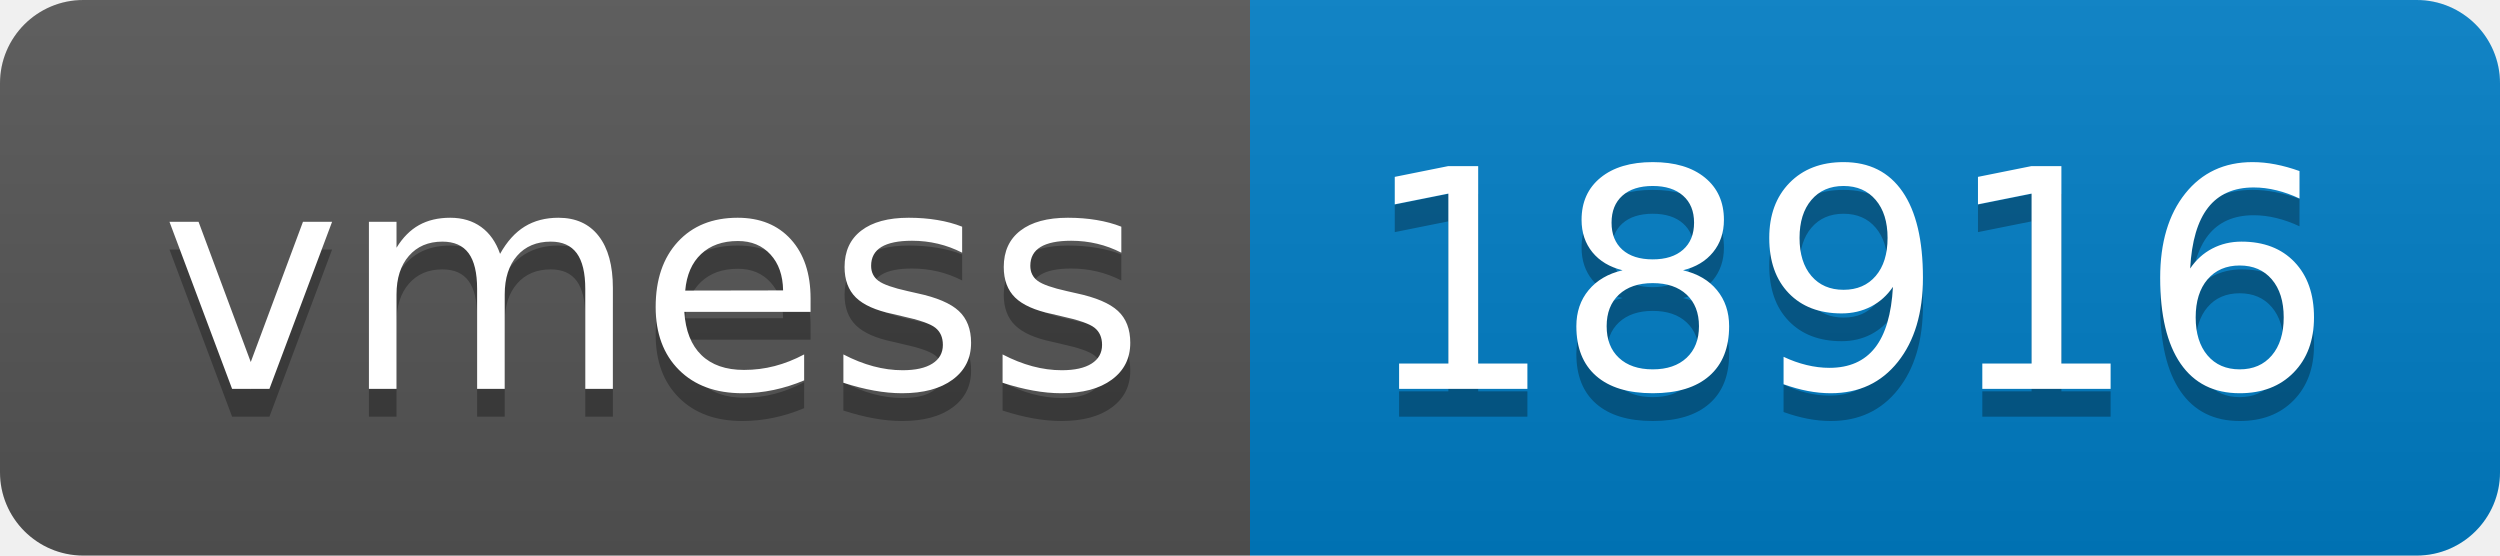
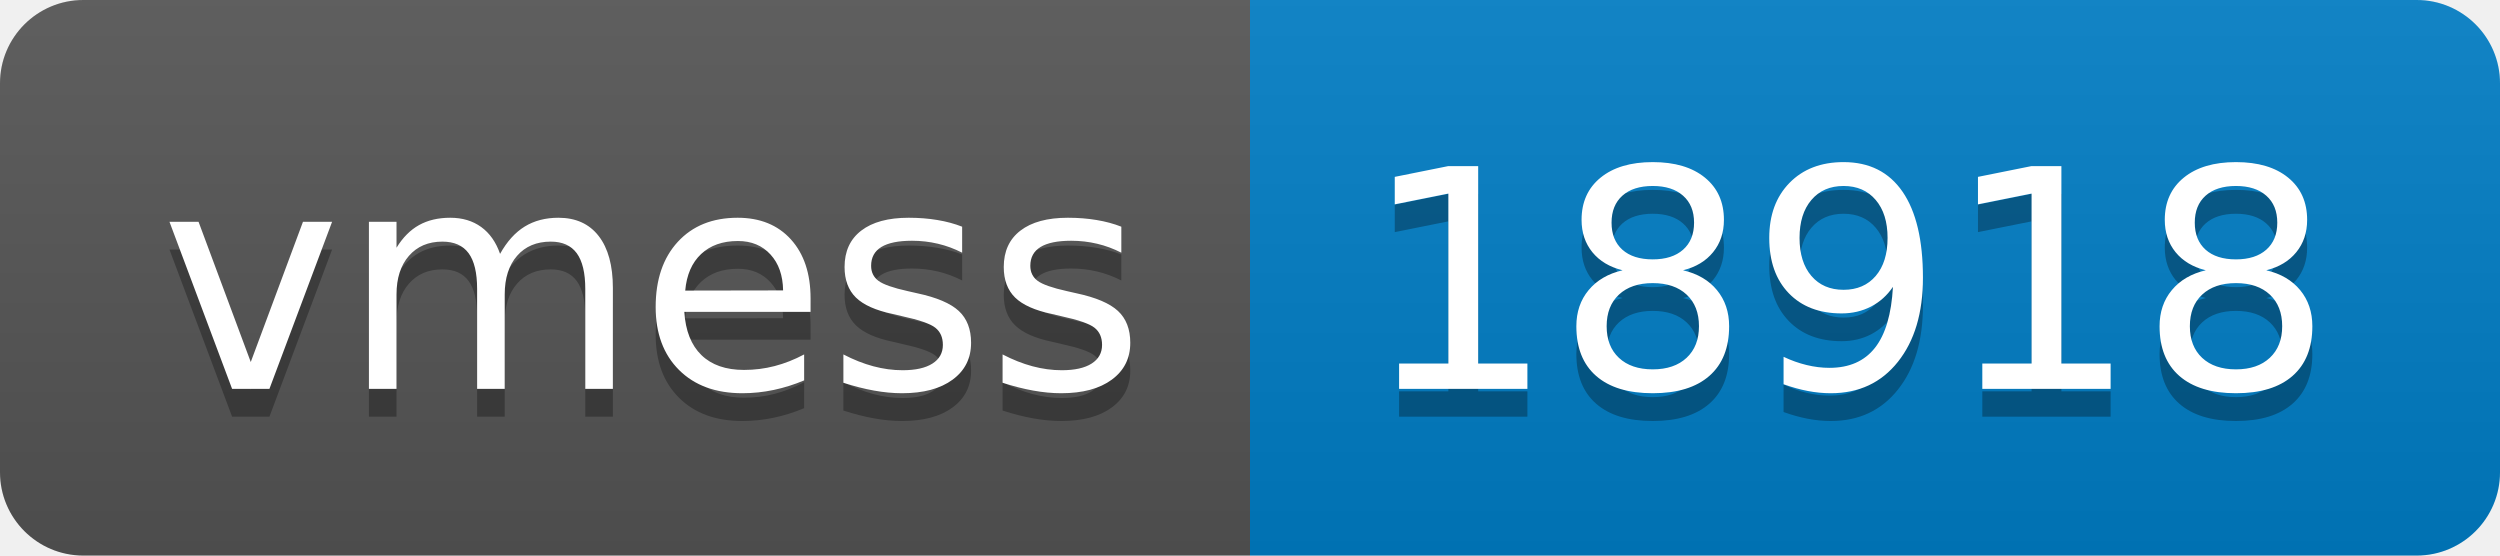
- <svg xmlns="http://www.w3.org/2000/svg" width="90" height="20" role="img" aria-label="vmess: 18916">
+ <svg xmlns="http://www.w3.org/2000/svg" width="90" height="20" role="img" aria-label="vmess: 18918">
  <linearGradient id="s" x2="0" y2="100%">
    <stop offset="0" stop-color="#bbb" stop-opacity=".1" />
    <stop offset="1" stop-opacity=".1" />
  </linearGradient>
  <clipPath id="r">
    <rect width="90" height="20" rx="3" fill="#fff" />
  </clipPath>
  <g clip-path="url(#r)">
    <rect width="45" height="20" fill="#555" />
    <rect x="45" width="45" height="20" fill="#007ec6" />
    <rect width="90" height="20" fill="url(#s)" />
  </g>
  <g fill="#fff" text-anchor="middle" font-family="Verdana,Geneva,DejaVu Sans,sans-serif" text-rendering="geometricPrecision" font-size="110">
    <text aria-hidden="true" x="235" y="150" fill="#010101" fill-opacity=".3" transform="scale(.1)" textLength="350">vmess</text>
    <text x="235" y="140" transform="scale(.1)" fill="#fff" textLength="350">vmess</text>
-     <text aria-hidden="true" x="665" y="150" fill="#010101" fill-opacity=".3" transform="scale(.1)" textLength="350">18916</text>
-     <text x="665" y="140" transform="scale(.1)" fill="#fff" textLength="350">18916</text>
+     <text aria-hidden="true" x="665" y="150" fill="#010101" fill-opacity=".3" transform="scale(.1)" textLength="350">18918</text>
+     <text x="665" y="140" transform="scale(.1)" fill="#fff" textLength="350">18918</text>
  </g>
</svg>
